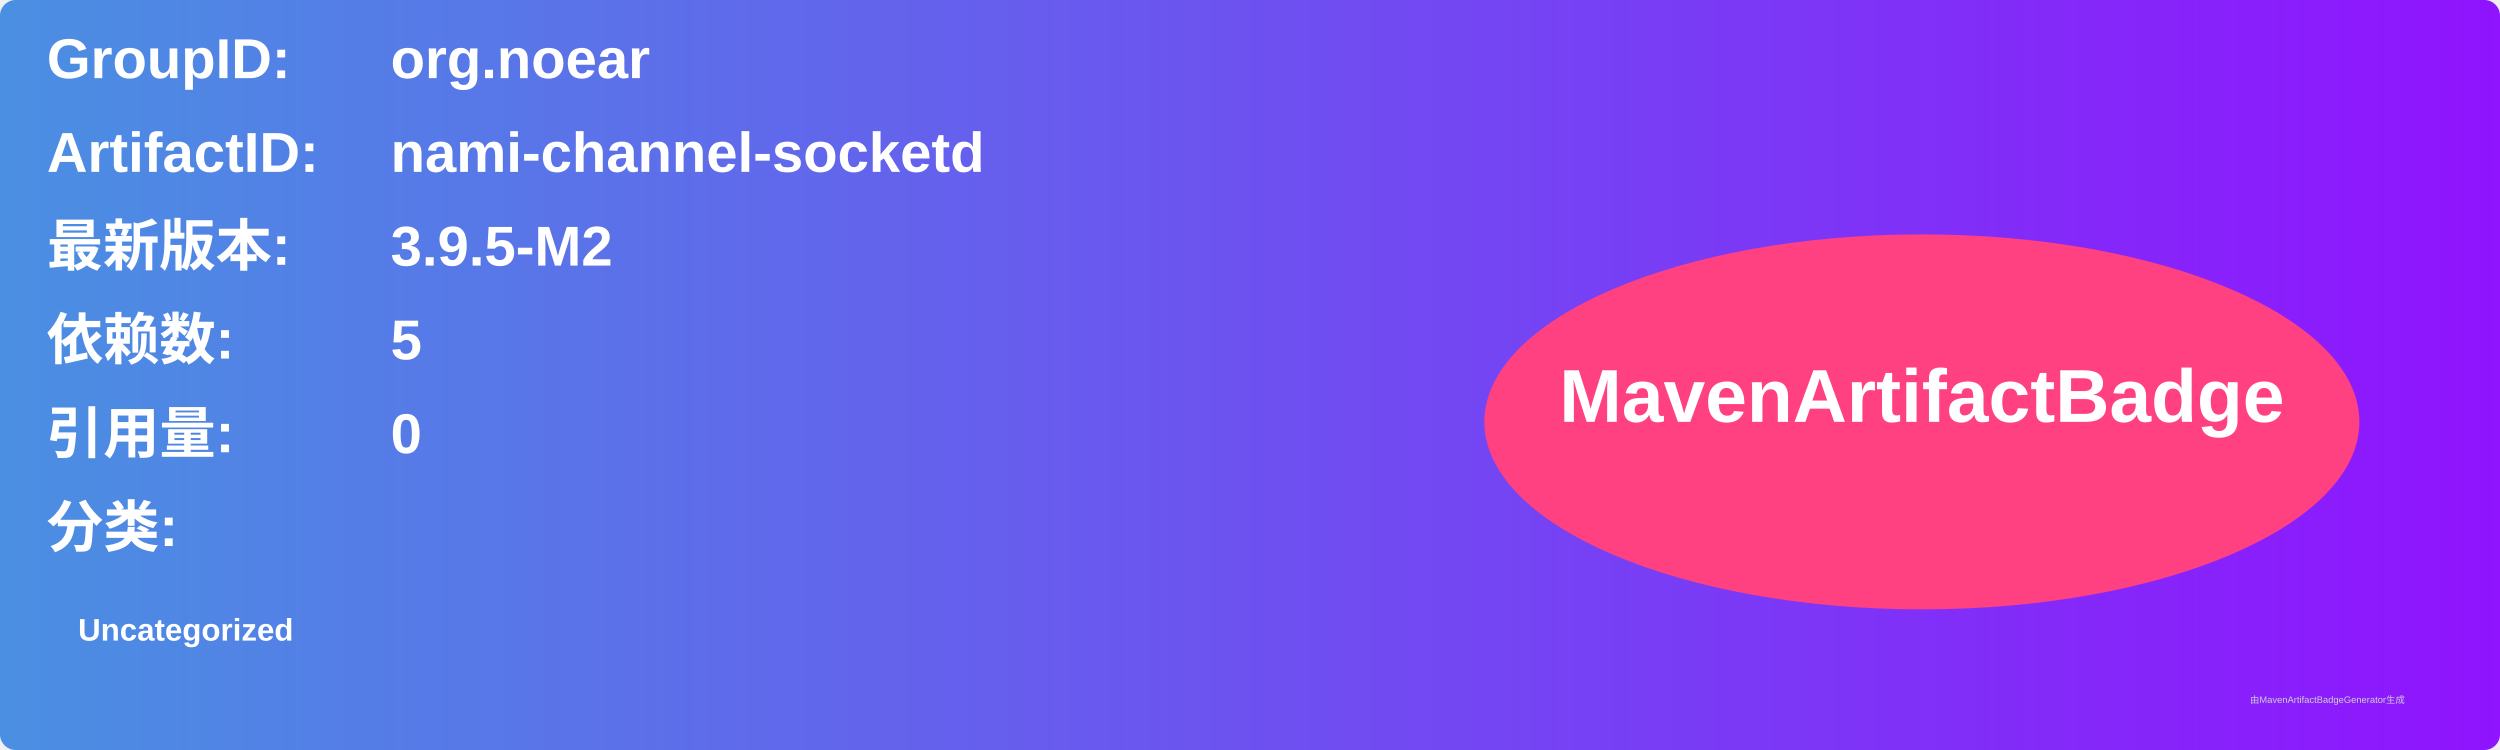
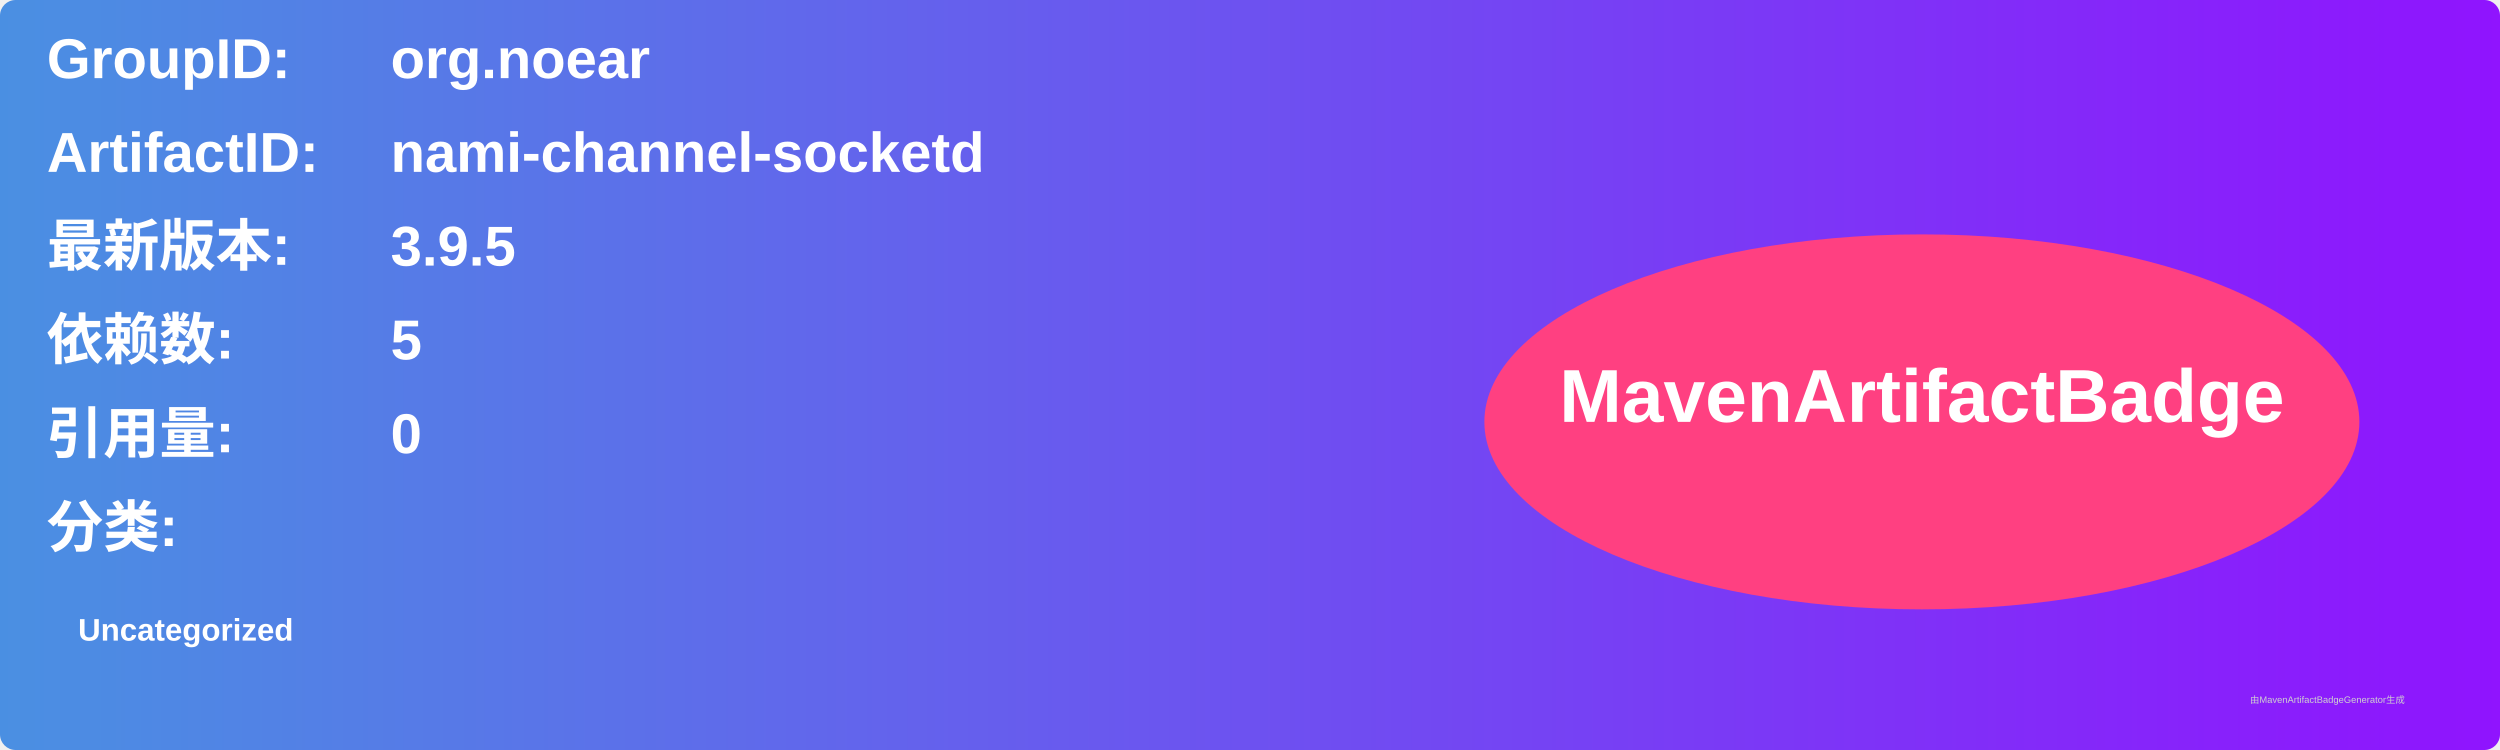
<svg xmlns="http://www.w3.org/2000/svg" width="800" height="240" viewBox="0 0 800 240">
  <linearGradient id="grad" x1="0%" y1="0%" x2="100%" y2="0%">
    <stop offset="0%" stop-color="#4a90e2" />
    <stop offset="100%" stop-color="#9013fe" />
  </linearGradient>
  <rect width="100%" height="100%" rx="5" ry="5" fill="url(#grad)" />
  <g transform="translate(15, 15)">
    <text x="0" y="10" font-family="Arial" font-size="18" fill="white" font-weight="bold" width="260">GroupID:</text>
    <text x="110" y="10" font-family="Arial" font-size="18" fill="white" font-weight="bold" width="460">org.noear</text>
    <text x="0" y="40" font-family="Arial" font-size="18" fill="white" font-weight="bold" width="260">ArtifactID:</text>
    <text x="110" y="40" font-family="Arial" font-size="18" fill="white" font-weight="bold" width="460">nami-channel-socketd</text>
    <text x="0" y="70" font-family="Arial" font-size="18" fill="white" font-weight="bold">最新版本:</text>
    <text x="110" y="70" font-family="Arial" font-size="18" fill="white" font-weight="bold">
-       <tspan font-weight="bold">3.9.5-M2</tspan>
+       <tspan font-weight="bold">3.9.5</tspan>
    </text>
    <text x="0" y="100" font-family="Arial" font-size="18" fill="white" font-weight="bold">依赖数: </text>
    <text x="110" y="100" font-family="Arial" font-size="18" fill="white">
      <tspan font-weight="bold">5</tspan>
    </text>
    <text x="0" y="130" font-family="Arial" font-size="18" fill="white" font-weight="bold">引用量: </text>
    <text x="110" y="130" font-family="Arial" font-size="18" fill="white">
      <tspan font-weight="bold">0</tspan>
    </text>
    <text x="0" y="160" font-family="Arial" font-size="18" fill="white" font-weight="bold">分类:</text>
    <text x="10" y="190" font-family="Arial" font-size="10" fill="white">
      <tspan font-weight="bold">Uncategorized</tspan>
    </text>
    <ellipse cx="600" cy="120" rx="140" ry="60" fill="#ff4081" />
    <text x="600" y="120" text-anchor="middle" font-family="Arial" font-size="24" fill="white" font-weight="bold">MavenArtifactBadge</text>
  </g>
  <text x="720" y="225" font-family="Arial" font-size="3" fill="#d0d0d0">由MavenArtifactBadgeGenerator生成</text>
</svg>
